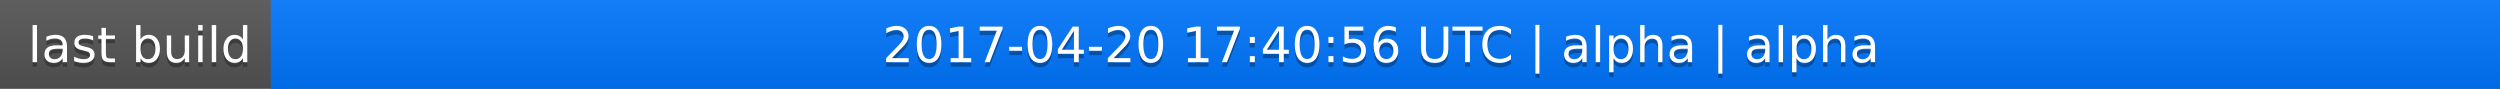
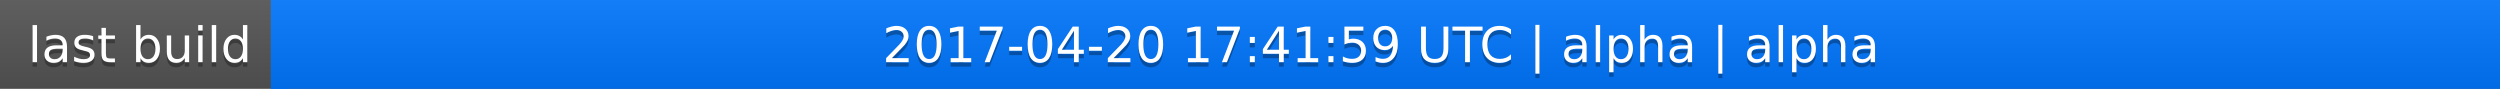
<svg xmlns="http://www.w3.org/2000/svg" width="563" height="20">
  <linearGradient id="a" x2="0" y2="100%">
    <stop offset="0" stop-color="#bbb" stop-opacity=".1" />
    <stop offset="1" stop-opacity=".1" />
  </linearGradient>
  <rect rx="0" width="563" height="20" fill="#555" />
  <rect rx="0" x="61" width="502" height="20" fill="#07f" />
  <path fill="#07f" d="M61 0h4v20h-4z" />
  <rect rx="0" width="563" height="20" fill="url(#a)" />
  <g fill="#fff" text-anchor="middle" font-family="DejaVu Sans,Verdana,Geneva,sans-serif" font-size="11">
    <text x="31.5" y="15" fill="#010101" fill-opacity=".3">last build</text>
    <text x="31.5" y="14">last build</text>
-     <text x="311" y="15" fill="#010101" fill-opacity=".3">2017-04-20 17:40:56 UTC | alpha | alpha</text>
-     <text x="311" y="14">2017-04-20 17:40:56 UTC | alpha | alpha</text>
+     <text x="311" y="15" fill="#010101" fill-opacity=".3">2017-04-20 17:41:59 UTC | alpha | alpha</text>
+     <text x="311" y="14">2017-04-20 17:41:59 UTC | alpha | alpha</text>
  </g>
</svg>
